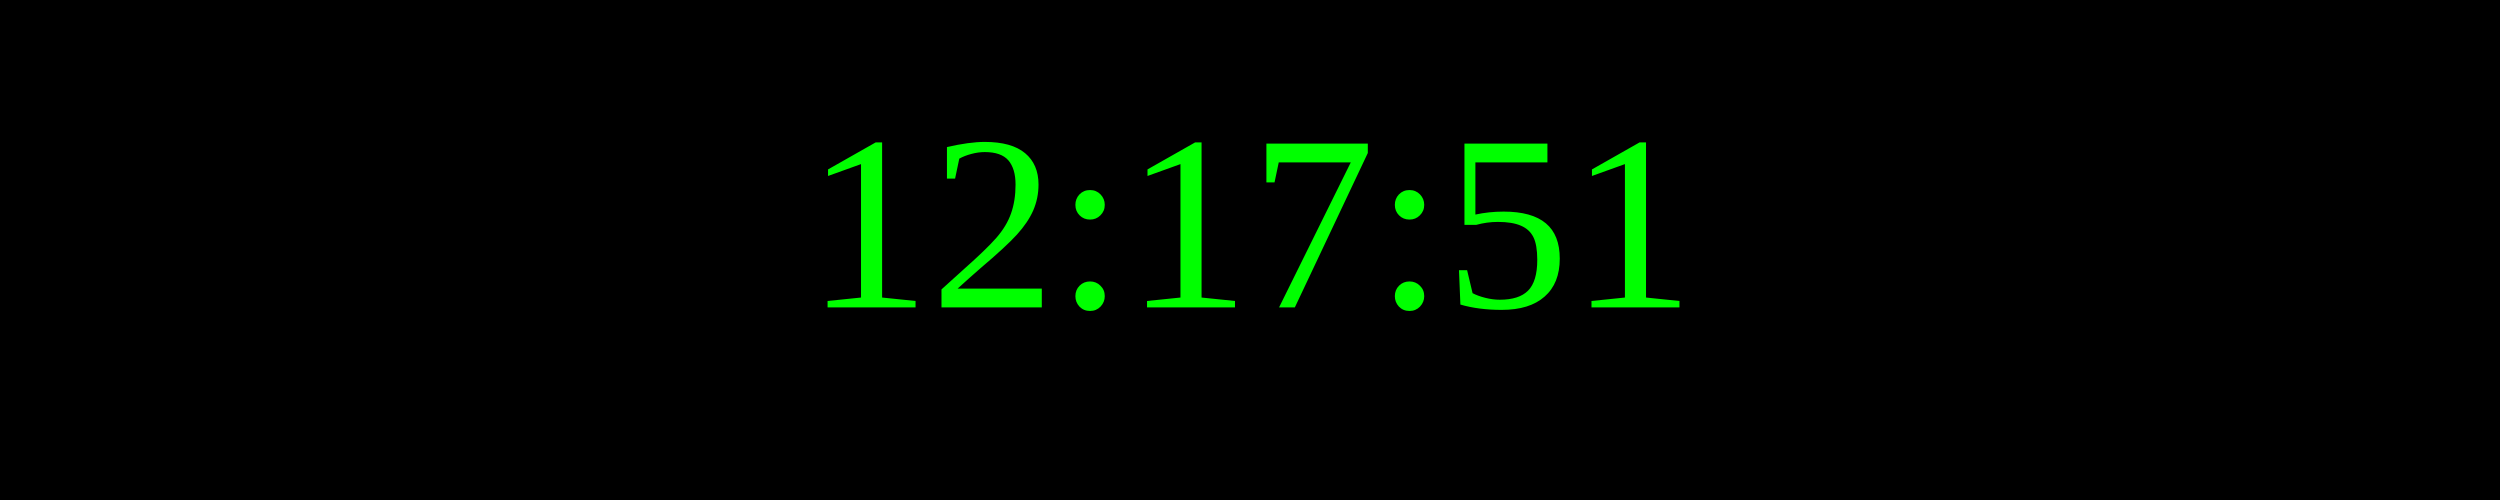
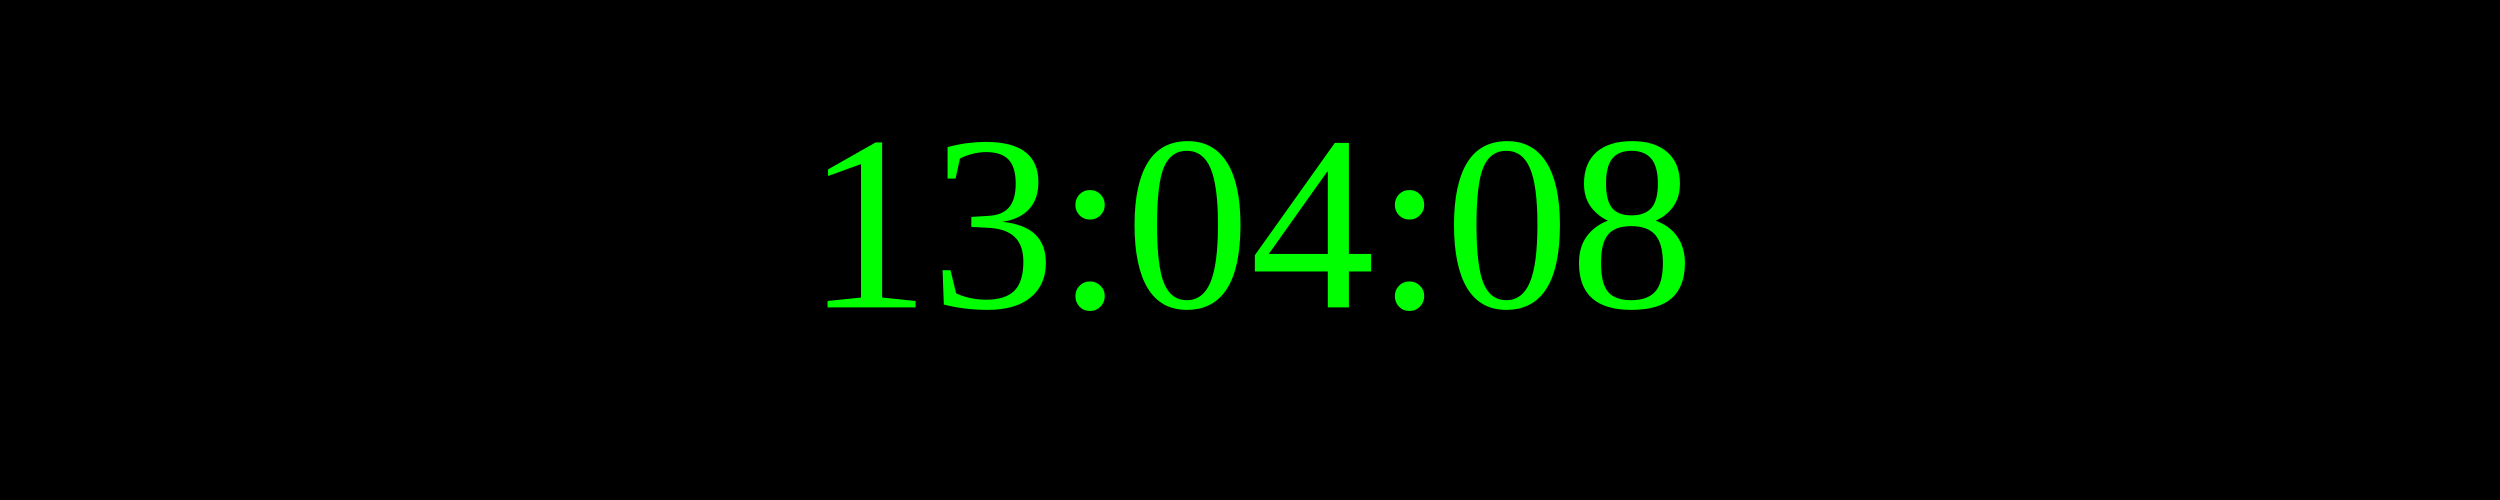
<svg xmlns="http://www.w3.org/2000/svg" width="250" height="50">
  <rect width="100%" height="100%" fill="black" />
  <text x="50%" y="50%" font-size="25" fill="lime" text-anchor="middle" dominant-baseline="middle">
- 12:17:51
+ 13:04:08
</text>
</svg>
